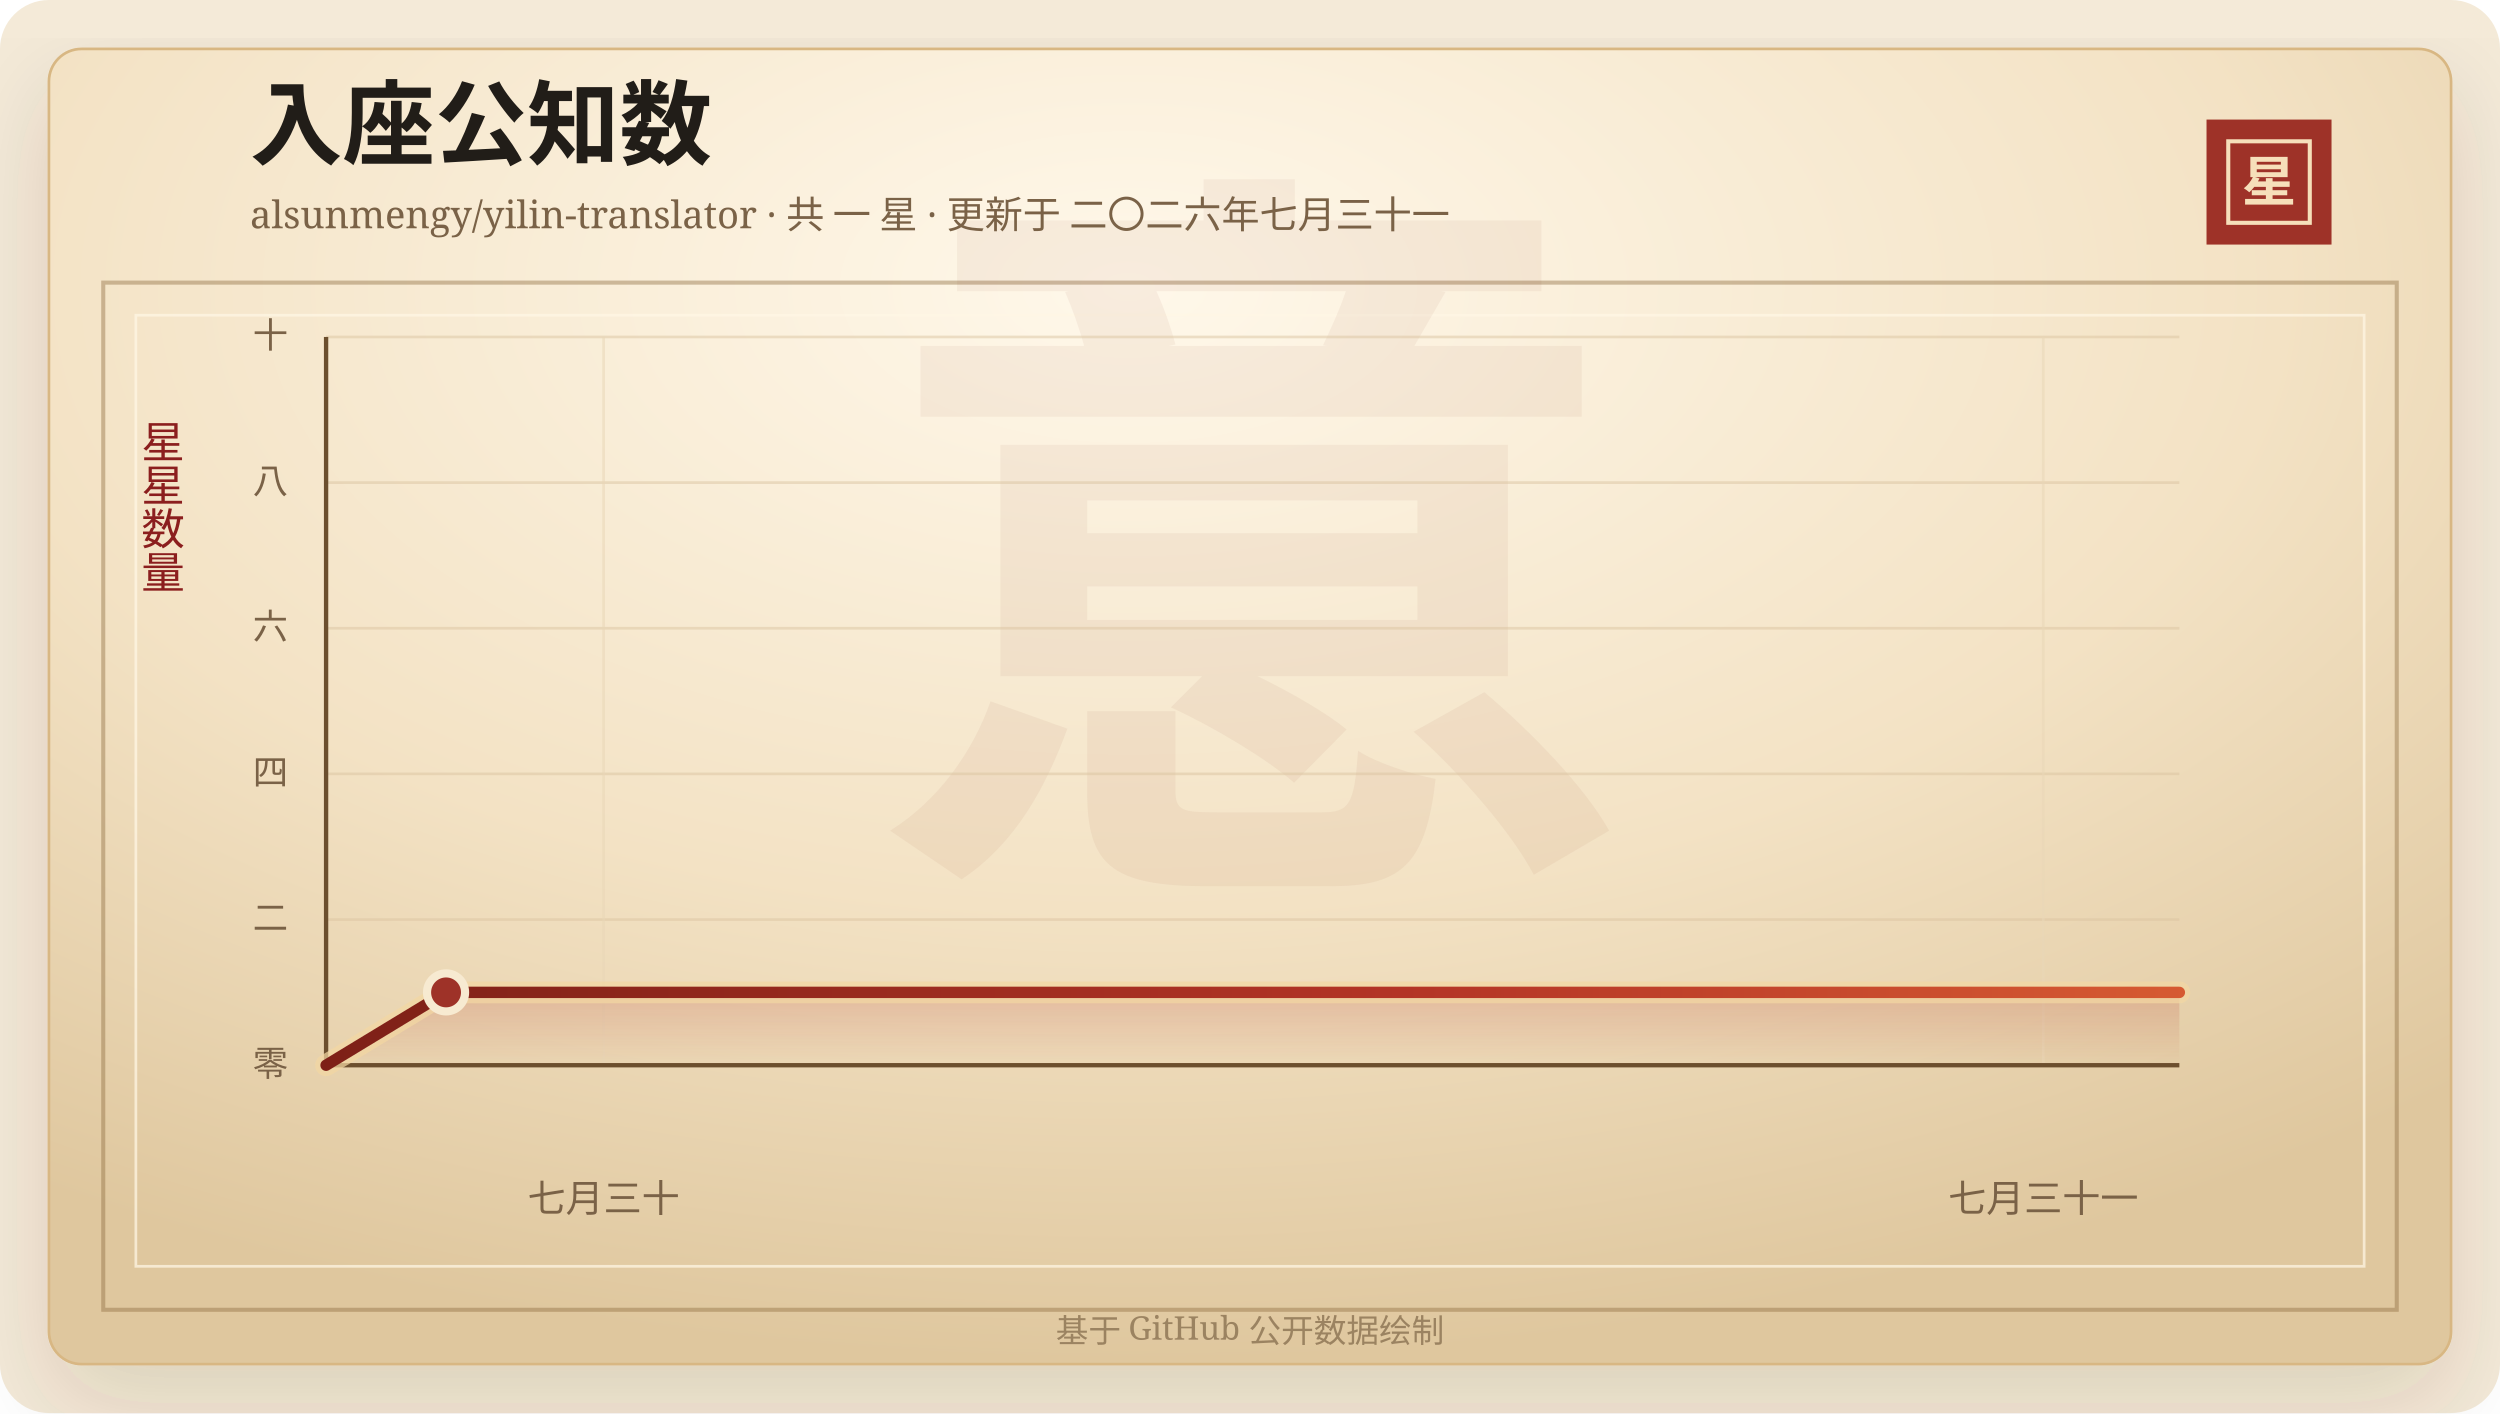
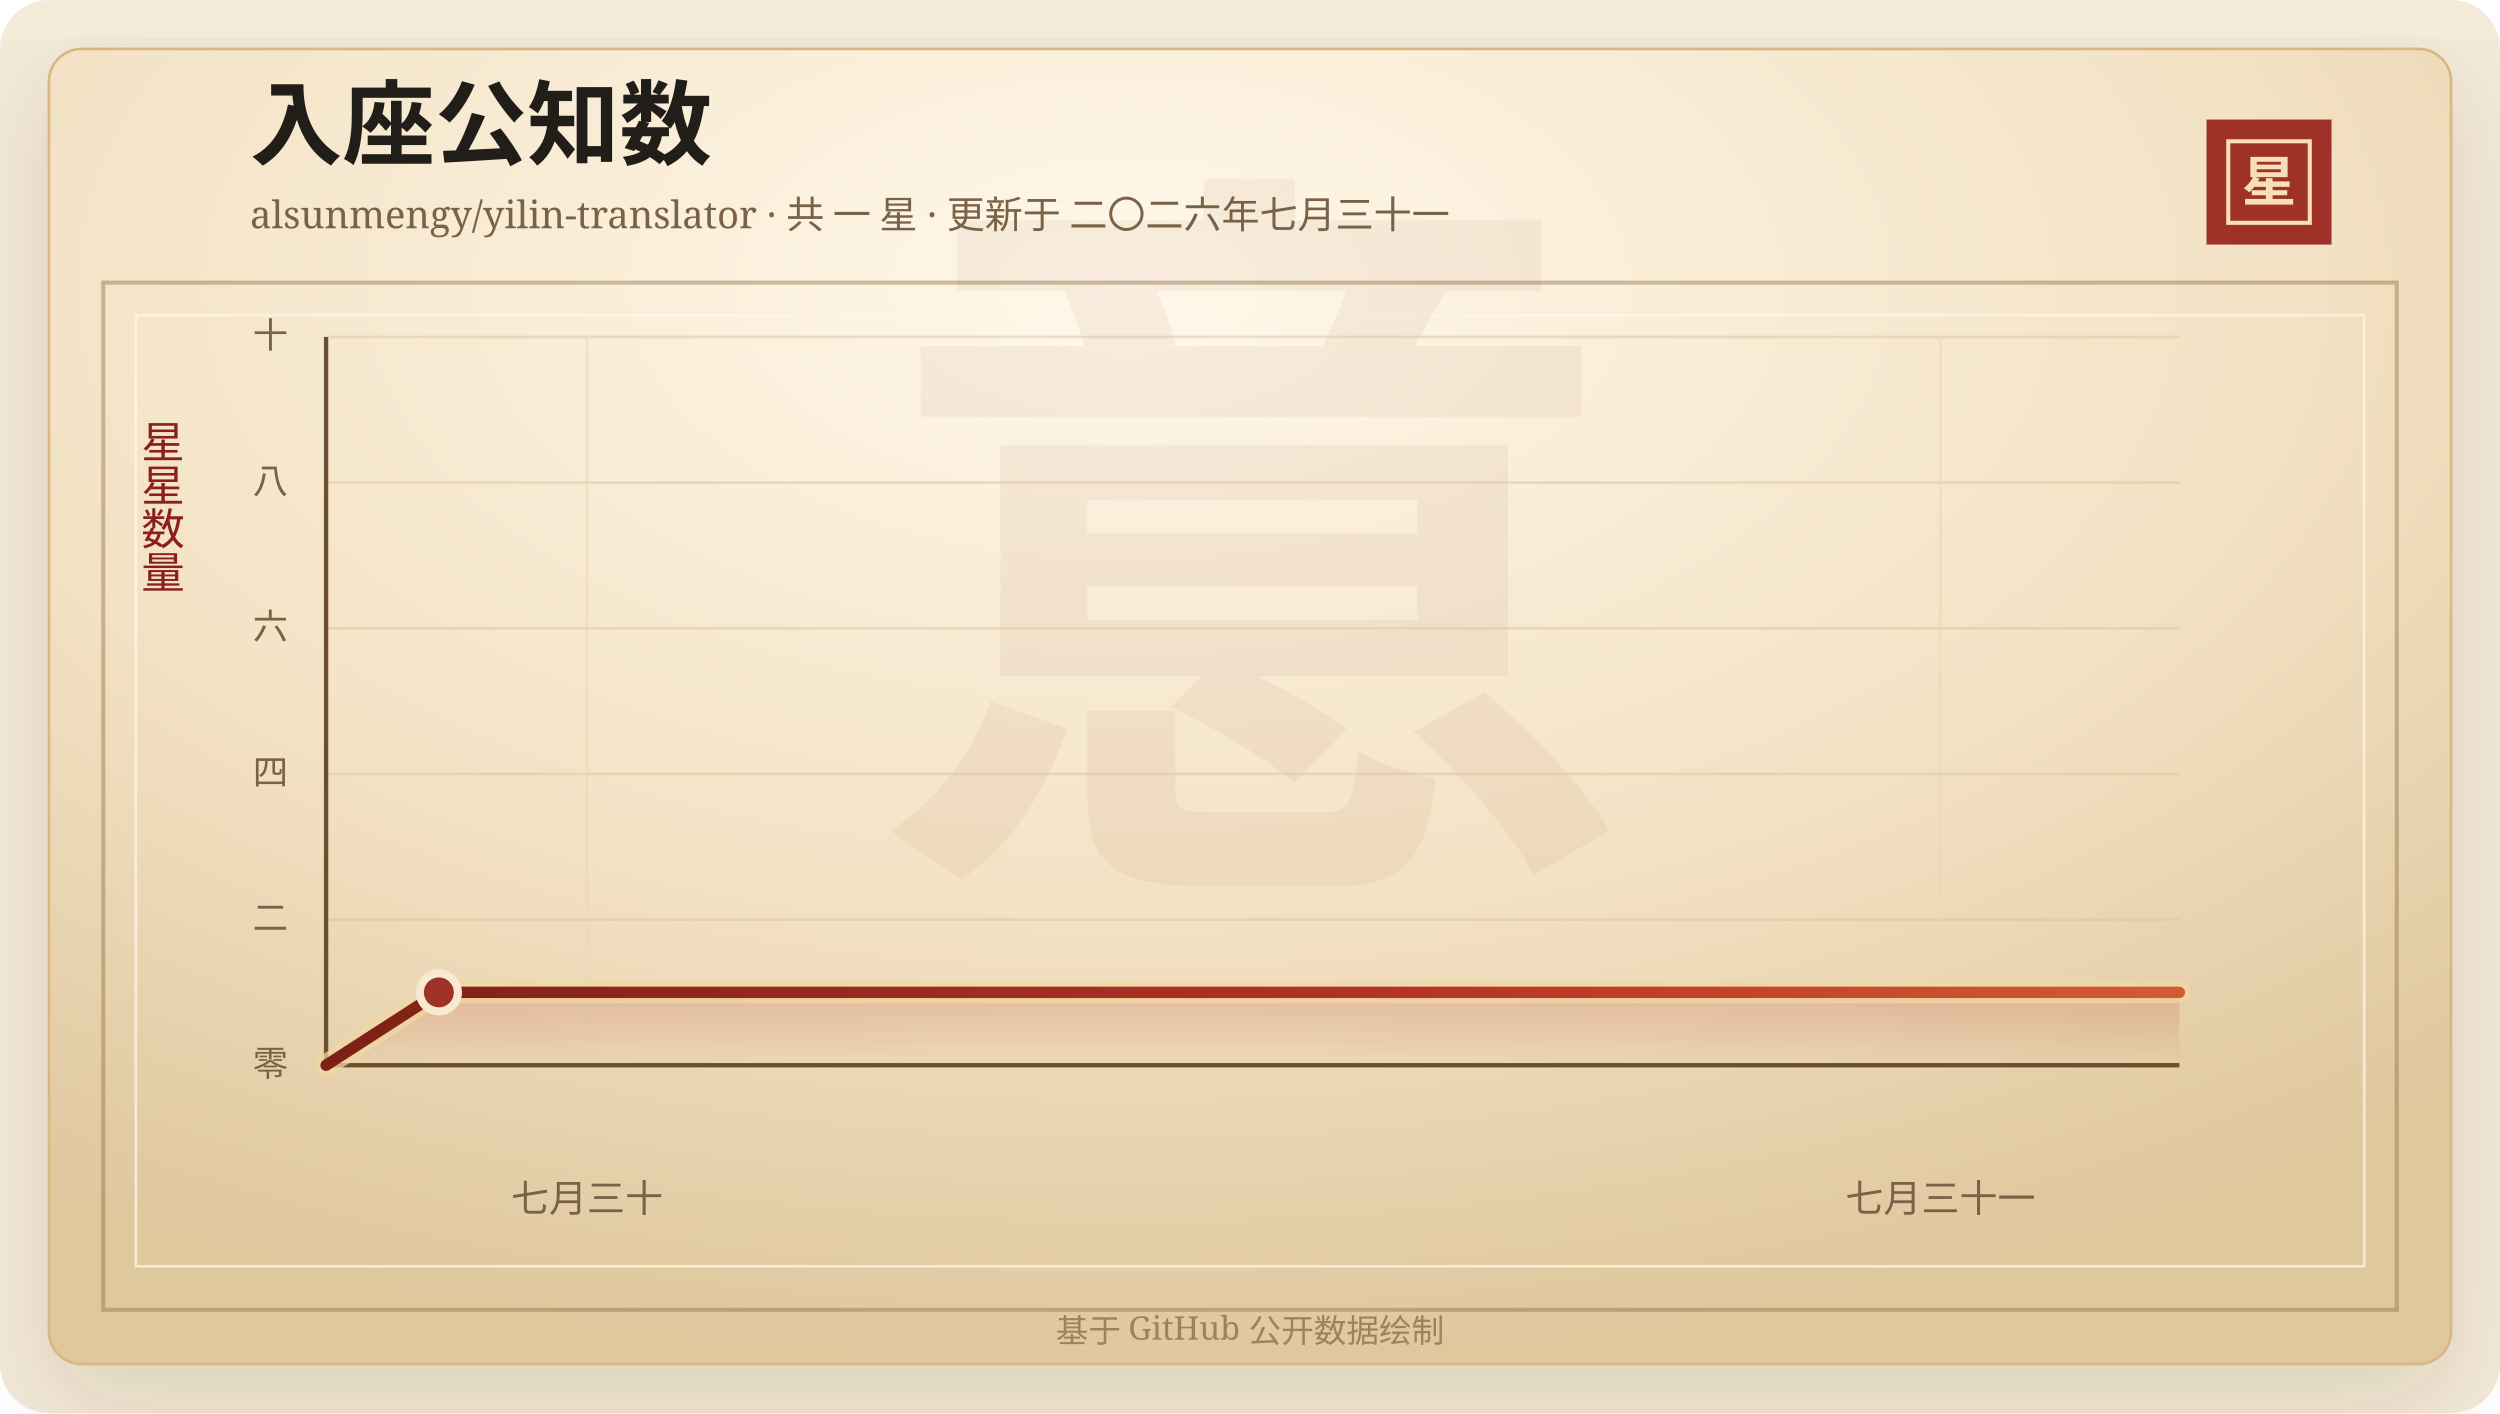
<svg xmlns="http://www.w3.org/2000/svg" width="920" height="520" viewBox="0 0 920 520" role="img" aria-labelledby="title desc">
  <defs>
    <linearGradient id="line" x1="0" x2="1" y1="0" y2="0">
      <stop offset="0%" stop-color="#7d2017" />
      <stop offset="58%" stop-color="#b33426" />
      <stop offset="100%" stop-color="#d65a32" />
    </linearGradient>
    <linearGradient id="area" x1="0" x2="0" y1="0" y2="1">
      <stop offset="0%" stop-color="#b33426" stop-opacity="0.2" />
      <stop offset="100%" stop-color="#b33426" stop-opacity="0" />
    </linearGradient>
    <radialGradient id="paper" cx="45%" cy="18%" r="82%">
      <stop offset="0%" stop-color="#fff8ea" />
      <stop offset="58%" stop-color="#f3e2c4" />
      <stop offset="100%" stop-color="#dfc79e" />
    </radialGradient>
    <filter id="shadow" x="-20%" y="-20%" width="140%" height="140%">
      <feDropShadow dx="0" dy="14" stdDeviation="18" flood-color="#3b2a20" flood-opacity="0.14" />
    </filter>
  </defs>
  <rect width="920" height="520" rx="18" fill="#f4ead8" />
  <rect x="18" y="18" width="884" height="484" rx="12" fill="url(#paper)" stroke="#d8b783" filter="url(#shadow)" />
  <rect x="38" y="104" width="844" height="378" fill="none" stroke="#8c6b3f" stroke-opacity="0.42" stroke-width="1.5" />
  <rect x="50" y="116" width="820" height="350" fill="none" stroke="#fff7e5" stroke-opacity="0.72" />
  <text x="460" y="304" text-anchor="middle" fill="#8c342a" fill-opacity="0.06" font-family="Songti SC, STSong, SimSun, serif" font-size="280" font-weight="700">意</text>
  <text x="92" y="58" fill="#211d18" font-family="Songti SC, STSong, SimSun, serif" font-size="34" font-weight="700">入座公知数</text>
  <text x="92" y="84" fill="#7a6247" font-family="Songti SC, STSong, SimSun, serif" font-size="14.0">alsunmengy/yilin-translator · 共 一 星 · 更新于 二〇二六年七月三十一</text>
  <rect x="812" y="44" width="46" height="46" fill="#9e3228" />
  <rect x="820" y="52" width="30" height="30" fill="none" stroke="#f6dfba" stroke-width="1.5" />
  <text x="835" y="74" text-anchor="middle" fill="#f6dfba" font-family="Songti SC, STSong, SimSun, serif" font-size="20" font-weight="700">星</text>
  <text x="60" y="166" text-anchor="middle" fill="#8b1e1e" font-family="Songti SC, STSong, SimSun, serif" font-size="16" writing-mode="vertical-rl">星星数量</text>
  <line x1="120" y1="392.00" x2="802" y2="392.00" stroke="#d9c29e" stroke-opacity="0.48" />
  <text x="106" y="396.00" text-anchor="end" fill="#7a6247" font-family="Songti SC, STSong, SimSun, serif" font-size="13">零</text>
  <line x1="120" y1="338.40" x2="802" y2="338.40" stroke="#d9c29e" stroke-opacity="0.48" />
  <text x="106" y="342.40" text-anchor="end" fill="#7a6247" font-family="Songti SC, STSong, SimSun, serif" font-size="13">二</text>
  <line x1="120" y1="284.80" x2="802" y2="284.80" stroke="#d9c29e" stroke-opacity="0.48" />
  <text x="106" y="288.80" text-anchor="end" fill="#7a6247" font-family="Songti SC, STSong, SimSun, serif" font-size="13">四</text>
  <line x1="120" y1="231.20" x2="802" y2="231.20" stroke="#d9c29e" stroke-opacity="0.48" />
  <text x="106" y="235.20" text-anchor="end" fill="#7a6247" font-family="Songti SC, STSong, SimSun, serif" font-size="13">六</text>
  <line x1="120" y1="177.60" x2="802" y2="177.60" stroke="#d9c29e" stroke-opacity="0.48" />
  <text x="106" y="181.60" text-anchor="end" fill="#7a6247" font-family="Songti SC, STSong, SimSun, serif" font-size="13">八</text>
  <line x1="120" y1="124.00" x2="802" y2="124.00" stroke="#d9c29e" stroke-opacity="0.48" />
  <text x="106" y="128.00" text-anchor="end" fill="#7a6247" font-family="Songti SC, STSong, SimSun, serif" font-size="13">十</text>
-   <line x1="222.14" y1="124" x2="222.14" y2="392" stroke="#ead6b7" stroke-opacity="0.54" />
-   <text x="222.14" y="446" text-anchor="middle" fill="#7a6247" font-family="Songti SC, STSong, SimSun, serif" font-size="14">七月三十</text>
-   <line x1="751.93" y1="124" x2="751.93" y2="392" stroke="#ead6b7" stroke-opacity="0.54" />
-   <text x="751.93" y="446" text-anchor="middle" fill="#7a6247" font-family="Songti SC, STSong, SimSun, serif" font-size="14">七月三十一</text>
+   <line x1="216.02" y1="124" x2="216.02" y2="392" stroke="#ead6b7" stroke-opacity="0.54" />
+   <text x="216.02" y="446" text-anchor="middle" fill="#7a6247" font-family="Songti SC, STSong, SimSun, serif" font-size="14">七月三十</text>
+   <line x1="714.08" y1="124" x2="714.08" y2="392" stroke="#ead6b7" stroke-opacity="0.54" />
+   <text x="714.08" y="446" text-anchor="middle" fill="#7a6247" font-family="Songti SC, STSong, SimSun, serif" font-size="14">七月三十一</text>
  <line x1="120" y1="392" x2="802" y2="392" stroke="#6c4f2e" stroke-width="1.6" />
  <line x1="120" y1="124" x2="120" y2="392" stroke="#6c4f2e" stroke-width="1.6" />
-   <polygon points="120.00,392.00 120.00,392.00 164.15,365.20 802.00,365.20 802.00,392.00" fill="url(#area)" />
-   <polyline points="120.00,392.00 164.15,365.20 802.00,365.20" fill="none" stroke="#f3d7a2" stroke-width="8" stroke-linecap="round" stroke-linejoin="round" opacity="0.72" />
-   <polyline points="120.00,392.00 164.15,365.20 802.00,365.20" fill="none" stroke="url(#line)" stroke-width="4.2" stroke-linecap="round" stroke-linejoin="round" />
-   <circle cx="164.15" cy="365.20" r="7" fill="#9e3228" stroke="#f7ead1" stroke-width="3" />
+   <polygon points="120.00,392.00 120.00,392.00 161.50,365.20 802.00,365.20 802.00,392.00" fill="url(#area)" />
+   <polyline points="120.00,392.00 161.50,365.20 802.00,365.20" fill="none" stroke="#f3d7a2" stroke-width="8" stroke-linecap="round" stroke-linejoin="round" opacity="0.72" />
+   <polyline points="120.00,392.00 161.50,365.20 802.00,365.20" fill="none" stroke="url(#line)" stroke-width="4.2" stroke-linecap="round" stroke-linejoin="round" />
+   <circle cx="161.50" cy="365.20" r="7" fill="#9e3228" stroke="#f7ead1" stroke-width="3" />
  <text x="460" y="494" text-anchor="middle" fill="#9b8361" font-family="Songti SC, STSong, SimSun, serif" font-size="12">基于 GitHub 公开数据绘制</text>
</svg>
